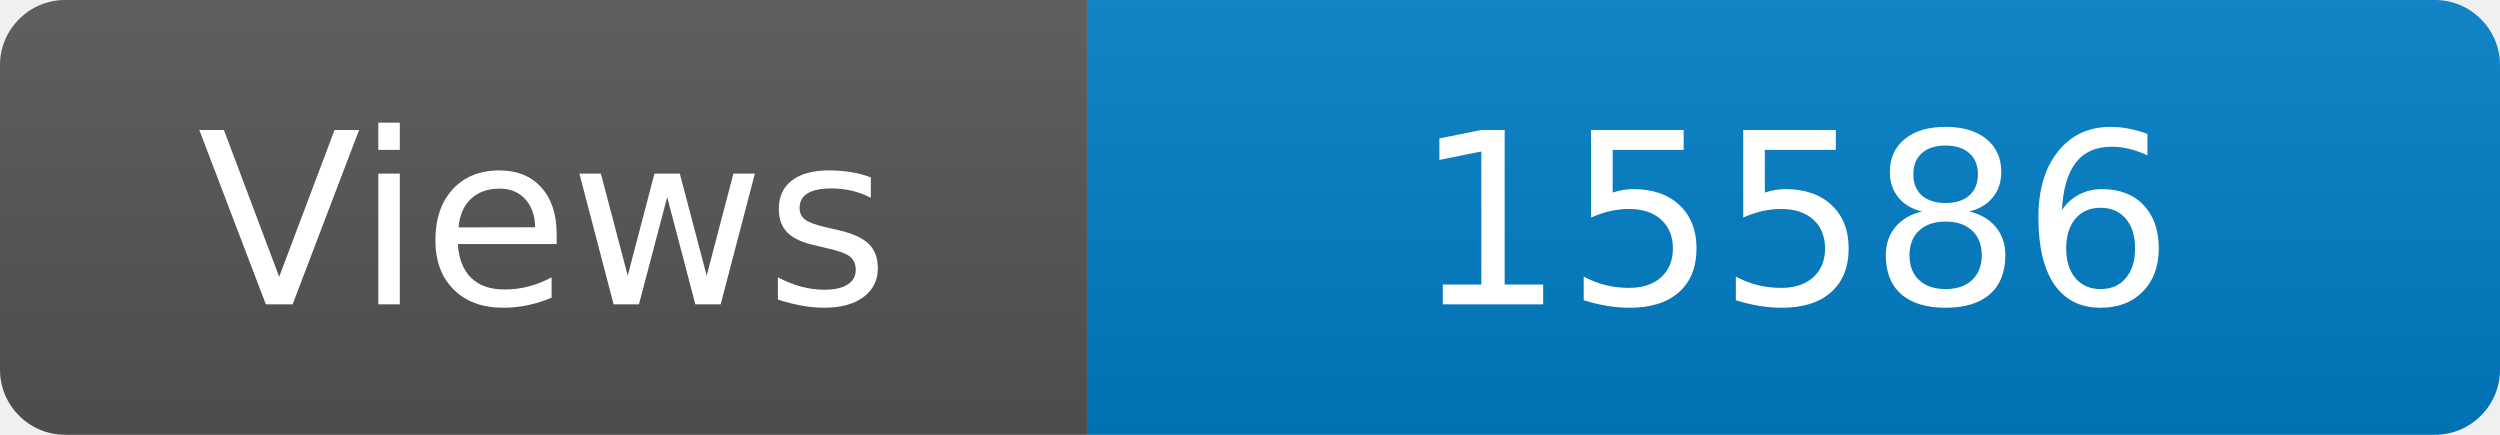
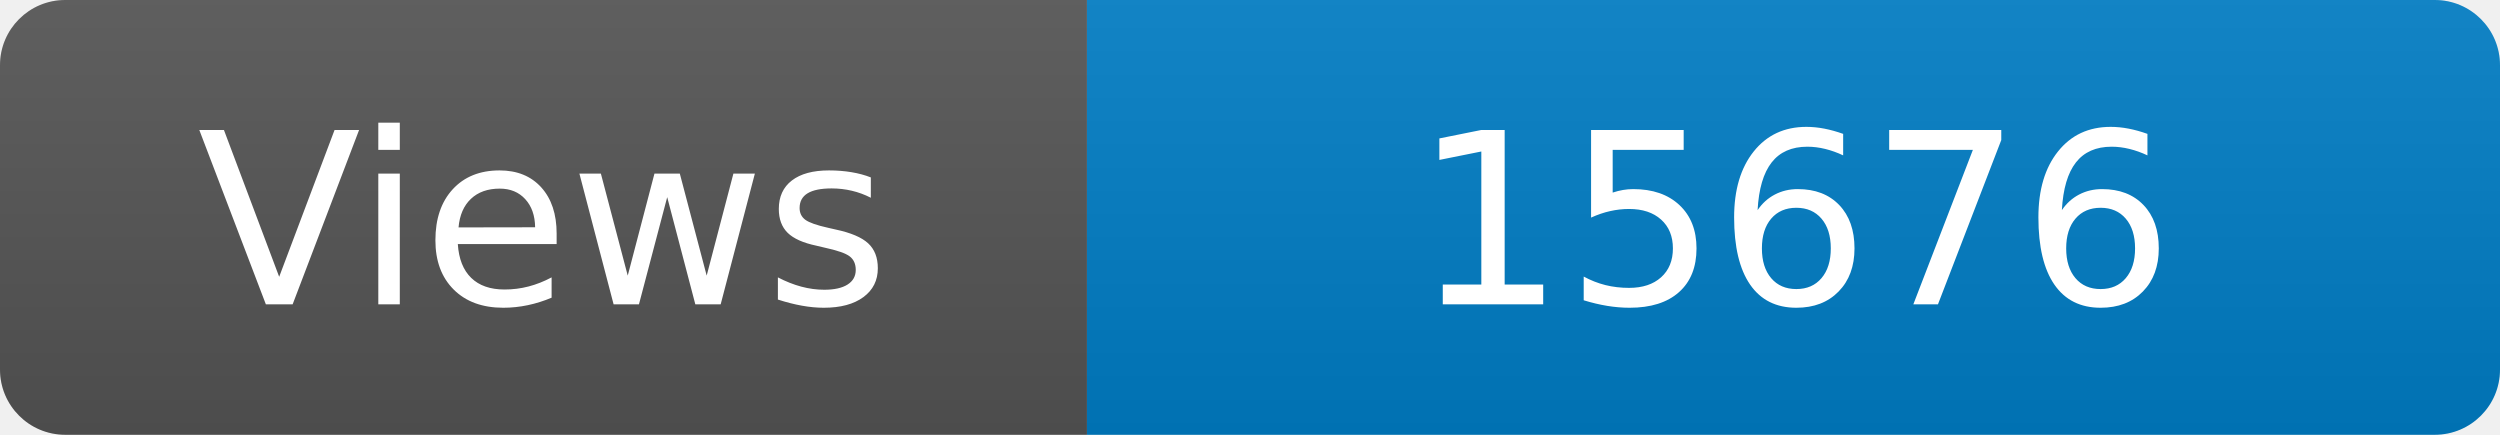
<svg xmlns="http://www.w3.org/2000/svg" width="115" height="20" role="img" aria-label="Maintained?: yes">
  <linearGradient id="s" x2="0" y2="100%">
    <stop offset="0" stop-color="#bbb" stop-opacity=".1" />
    <stop offset="1" stop-opacity=".1" />
  </linearGradient>
  <clipPath id="r">
    <rect width="115" height="20" rx="3" fill="#fff" />
  </clipPath>
  <g clip-path="url(#r)">
    <rect width="50" height="20" fill="#555" />
    <rect x="50" width="160" height="20" fill="#007ec6" />
    <rect width="115" height="20" fill="url(#s)" />
  </g>
  <g fill="#fff" text-anchor="middle" font-family="Verdana,Geneva,DejaVu Sans,sans-serif" font-size="110">
    <text x="250" y="140" transform="scale(.1)" fill="#fff">Views</text>
-     <text x="825" y="140" transform="scale(.1)" fill="#fff">15586</text>
+     <text x="825" y="140" transform="scale(.1)" fill="#fff">15676</text>
  </g>
</svg>
